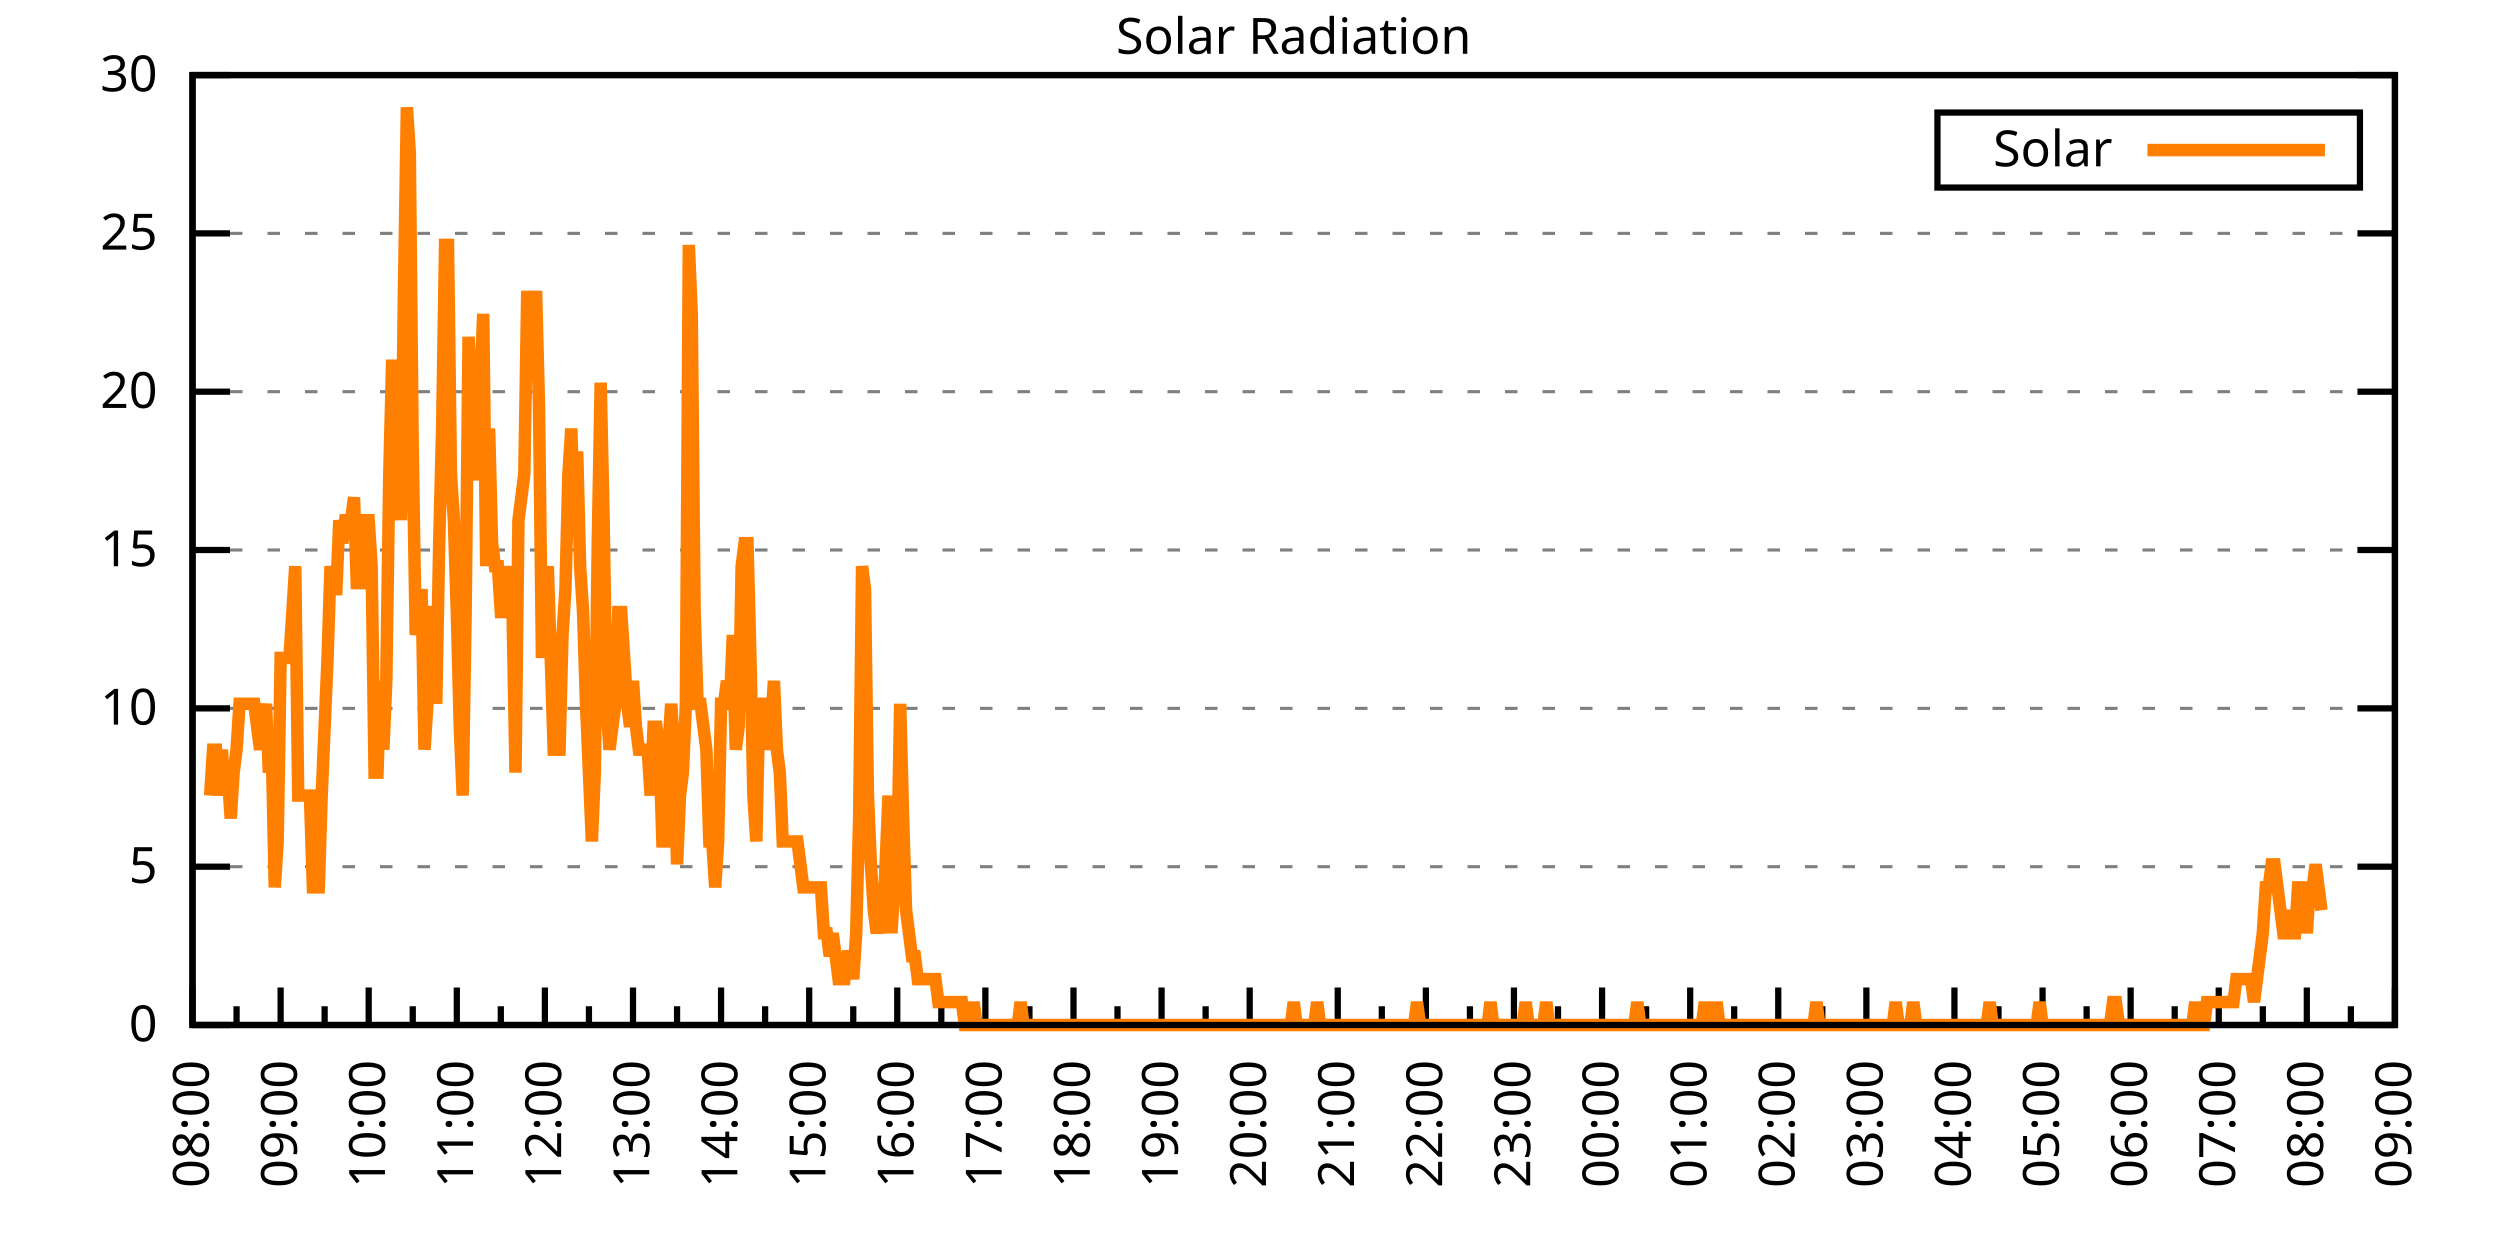
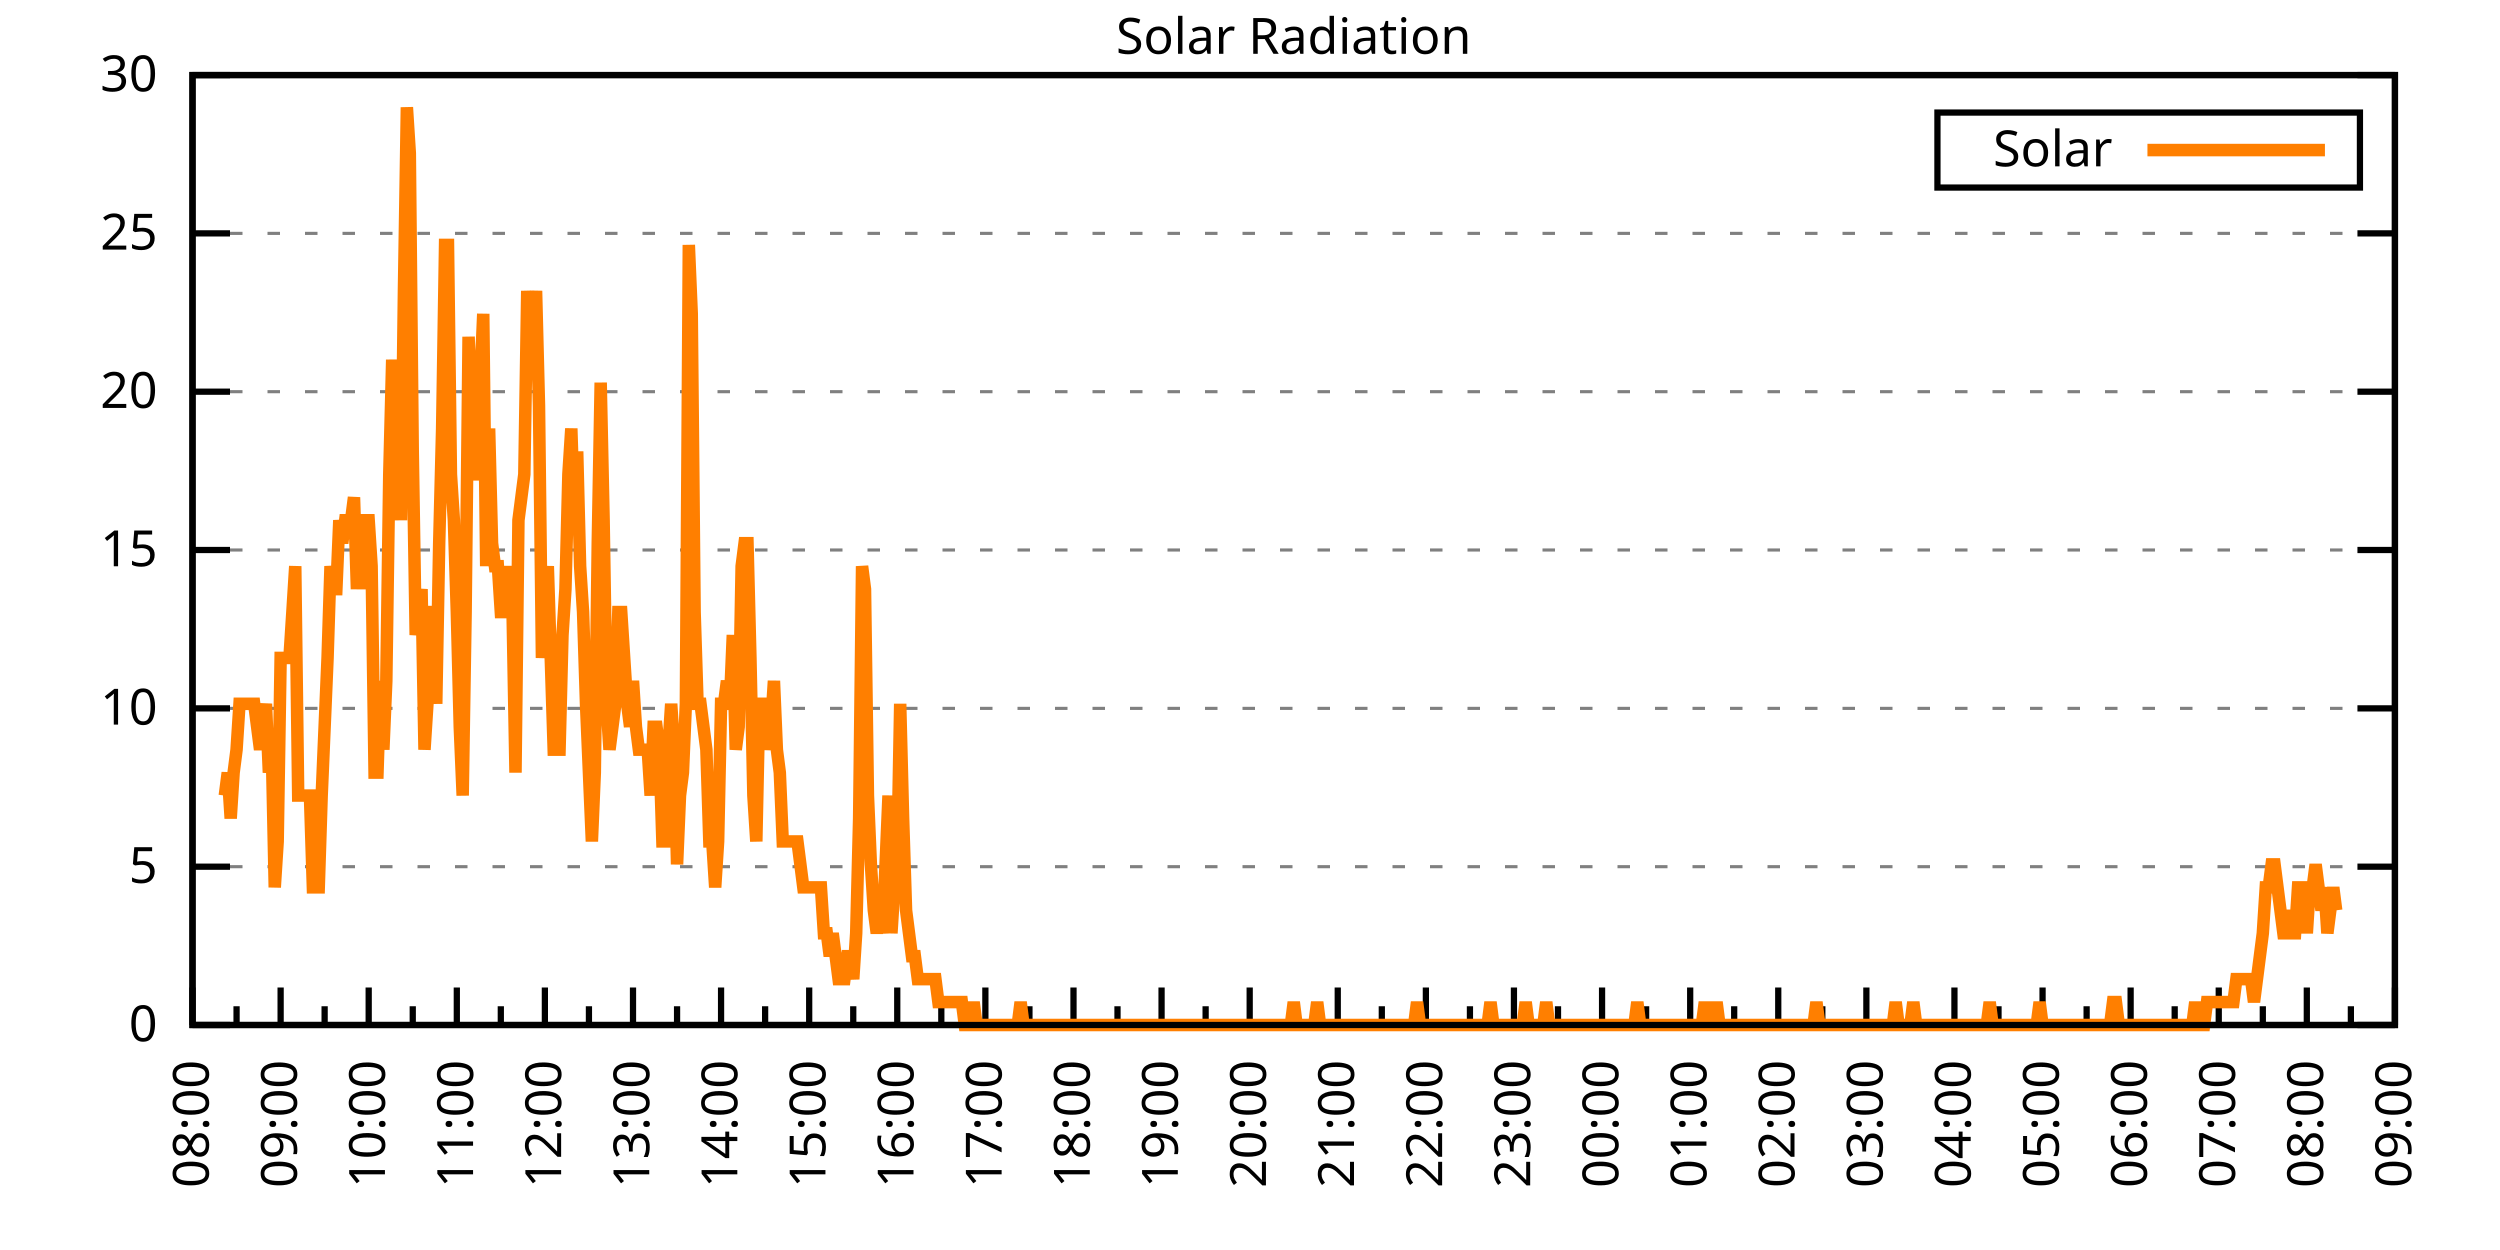
<svg xmlns="http://www.w3.org/2000/svg" xmlns:xlink="http://www.w3.org/1999/xlink" width="400" height="200" viewBox="0 0 400 200">
  <g id="gnuplot_canvas">
    <rect x="0" y="0" width="400" height="200" fill="none" />
    <defs>
      <circle id="gpDot" r="0.5" stroke-width="0.5" stroke="currentColor" />
      <path id="gpPt0" stroke-width="0.333" stroke="currentColor" d="M-1,0 h2 M0,-1 v2" />
      <path id="gpPt1" stroke-width="0.333" stroke="currentColor" d="M-1,-1 L1,1 M1,-1 L-1,1" />
      <path id="gpPt2" stroke-width="0.333" stroke="currentColor" d="M-1,0 L1,0 M0,-1 L0,1 M-1,-1 L1,1 M-1,1 L1,-1" />
      <rect id="gpPt3" stroke-width="0.333" stroke="currentColor" x="-1" y="-1" width="2" height="2" />
      <rect id="gpPt4" stroke-width="0.333" stroke="currentColor" fill="currentColor" x="-1" y="-1" width="2" height="2" />
      <circle id="gpPt5" stroke-width="0.333" stroke="currentColor" cx="0" cy="0" r="1" />
      <use xlink:href="#gpPt5" id="gpPt6" fill="currentColor" stroke="none" />
      <path id="gpPt7" stroke-width="0.333" stroke="currentColor" d="M0,-1.33 L-1.33,0.67 L1.33,0.67 z" />
      <use xlink:href="#gpPt7" id="gpPt8" fill="currentColor" stroke="none" />
      <use xlink:href="#gpPt7" id="gpPt9" stroke="currentColor" transform="rotate(180)" />
      <use xlink:href="#gpPt9" id="gpPt10" fill="currentColor" stroke="none" />
      <use xlink:href="#gpPt3" id="gpPt11" stroke="currentColor" transform="rotate(45)" />
      <use xlink:href="#gpPt11" id="gpPt12" fill="currentColor" stroke="none" />
      <path id="gpPt13" stroke-width="0.333" stroke="currentColor" d="M0,1.330 L1.265,0.411 L0.782,-1.067 L-0.782,-1.076 L-1.265,0.411 z" />
      <use xlink:href="#gpPt13" id="gpPt14" fill="currentColor" stroke="none" />
      <filter id="textbox" filterUnits="objectBoundingBox" x="0" y="0" height="1" width="1">
        <feFlood flood-color="white" flood-opacity="1" result="bgnd" />
        <feComposite in="SourceGraphic" in2="bgnd" operator="atop" />
      </filter>
      <filter id="greybox" filterUnits="objectBoundingBox" x="0" y="0" height="1" width="1">
        <feFlood flood-color="lightgrey" flood-opacity="1" result="grey" />
        <feComposite in="SourceGraphic" in2="grey" operator="atop" />
      </filter>
    </defs>
    <g fill="none" color="white" stroke="currentColor" stroke-width="1.00" stroke-linecap="butt" stroke-linejoin="miter">
</g>
    <g fill="none" color="black" stroke="currentColor" stroke-width="1.00" stroke-linecap="butt" stroke-linejoin="miter">
      <g stroke="none" shape-rendering="crispEdges">
        <polygon fill="rgb(255, 255, 255)" points="30.80,164.00 383.18,164.00 383.18,12.02 30.80,12.02 " />
      </g>
    </g>
    <g fill="none" color="black" stroke="currentColor" stroke-width="1.00" stroke-linecap="butt" stroke-linejoin="miter">
</g>
    <g fill="none" color="black" stroke="black" stroke-width="0.50" stroke-linecap="butt" stroke-linejoin="miter">
</g>
    <g fill="none" color="gray" stroke="currentColor" stroke-width="0.50" stroke-linecap="butt" stroke-linejoin="miter">
      <path stroke="gray" stroke-dasharray="2,4" class="gridline" d="M30.80,164.00 L383.19,164.00  " />
    </g>
    <g fill="none" color="gray" stroke="gray" stroke-width="1.00" stroke-linecap="butt" stroke-linejoin="miter">
</g>
    <g fill="none" color="black" stroke="currentColor" stroke-width="1.00" stroke-linecap="butt" stroke-linejoin="miter">
      <path stroke="black" d="M30.80,164.00 L36.80,164.00 M383.19,164.00 L377.19,164.00  " />
      <g transform="translate(25.20,166.60)" stroke="none" fill="black" font-family="Sans" font-size="8.00" text-anchor="end">
        <text>
          <tspan font-family="Sans"> 0</tspan>
        </text>
      </g>
    </g>
    <g fill="none" color="black" stroke="currentColor" stroke-width="1.00" stroke-linecap="butt" stroke-linejoin="miter">
</g>
    <g fill="none" color="black" stroke="black" stroke-width="0.50" stroke-linecap="butt" stroke-linejoin="miter">
</g>
    <g fill="none" color="gray" stroke="currentColor" stroke-width="0.50" stroke-linecap="butt" stroke-linejoin="miter">
      <path stroke="gray" stroke-dasharray="2,4" class="gridline" d="M30.80,138.67 L383.19,138.67  " />
    </g>
    <g fill="none" color="gray" stroke="gray" stroke-width="1.00" stroke-linecap="butt" stroke-linejoin="miter">
</g>
    <g fill="none" color="black" stroke="currentColor" stroke-width="1.00" stroke-linecap="butt" stroke-linejoin="miter">
      <path stroke="black" d="M30.80,138.67 L36.80,138.67 M383.19,138.67 L377.19,138.67  " />
      <g transform="translate(25.20,141.27)" stroke="none" fill="black" font-family="Sans" font-size="8.00" text-anchor="end">
        <text>
          <tspan font-family="Sans"> 5</tspan>
        </text>
      </g>
    </g>
    <g fill="none" color="black" stroke="currentColor" stroke-width="1.00" stroke-linecap="butt" stroke-linejoin="miter">
</g>
    <g fill="none" color="black" stroke="black" stroke-width="0.50" stroke-linecap="butt" stroke-linejoin="miter">
</g>
    <g fill="none" color="gray" stroke="currentColor" stroke-width="0.50" stroke-linecap="butt" stroke-linejoin="miter">
      <path stroke="gray" stroke-dasharray="2,4" class="gridline" d="M30.80,113.34 L383.19,113.34  " />
    </g>
    <g fill="none" color="gray" stroke="gray" stroke-width="1.00" stroke-linecap="butt" stroke-linejoin="miter">
</g>
    <g fill="none" color="black" stroke="currentColor" stroke-width="1.00" stroke-linecap="butt" stroke-linejoin="miter">
      <path stroke="black" d="M30.80,113.34 L36.80,113.34 M383.19,113.34 L377.19,113.34  " />
      <g transform="translate(25.20,115.94)" stroke="none" fill="black" font-family="Sans" font-size="8.00" text-anchor="end">
        <text>
          <tspan font-family="Sans"> 10</tspan>
        </text>
      </g>
    </g>
    <g fill="none" color="black" stroke="currentColor" stroke-width="1.00" stroke-linecap="butt" stroke-linejoin="miter">
</g>
    <g fill="none" color="black" stroke="black" stroke-width="0.50" stroke-linecap="butt" stroke-linejoin="miter">
</g>
    <g fill="none" color="gray" stroke="currentColor" stroke-width="0.50" stroke-linecap="butt" stroke-linejoin="miter">
      <path stroke="gray" stroke-dasharray="2,4" class="gridline" d="M30.80,88.00 L383.19,88.00  " />
    </g>
    <g fill="none" color="gray" stroke="gray" stroke-width="1.00" stroke-linecap="butt" stroke-linejoin="miter">
</g>
    <g fill="none" color="black" stroke="currentColor" stroke-width="1.00" stroke-linecap="butt" stroke-linejoin="miter">
      <path stroke="black" d="M30.80,88.00 L36.80,88.00 M383.19,88.00 L377.19,88.00  " />
      <g transform="translate(25.20,90.60)" stroke="none" fill="black" font-family="Sans" font-size="8.00" text-anchor="end">
        <text>
          <tspan font-family="Sans"> 15</tspan>
        </text>
      </g>
    </g>
    <g fill="none" color="black" stroke="currentColor" stroke-width="1.00" stroke-linecap="butt" stroke-linejoin="miter">
</g>
    <g fill="none" color="black" stroke="black" stroke-width="0.50" stroke-linecap="butt" stroke-linejoin="miter">
</g>
    <g fill="none" color="gray" stroke="currentColor" stroke-width="0.50" stroke-linecap="butt" stroke-linejoin="miter">
      <path stroke="gray" stroke-dasharray="2,4" class="gridline" d="M30.80,62.67 L383.19,62.67  " />
    </g>
    <g fill="none" color="gray" stroke="gray" stroke-width="1.00" stroke-linecap="butt" stroke-linejoin="miter">
</g>
    <g fill="none" color="black" stroke="currentColor" stroke-width="1.00" stroke-linecap="butt" stroke-linejoin="miter">
      <path stroke="black" d="M30.80,62.67 L36.80,62.67 M383.19,62.67 L377.19,62.67  " />
      <g transform="translate(25.20,65.27)" stroke="none" fill="black" font-family="Sans" font-size="8.00" text-anchor="end">
        <text>
          <tspan font-family="Sans"> 20</tspan>
        </text>
      </g>
    </g>
    <g fill="none" color="black" stroke="currentColor" stroke-width="1.00" stroke-linecap="butt" stroke-linejoin="miter">
</g>
    <g fill="none" color="black" stroke="black" stroke-width="0.50" stroke-linecap="butt" stroke-linejoin="miter">
</g>
    <g fill="none" color="gray" stroke="currentColor" stroke-width="0.50" stroke-linecap="butt" stroke-linejoin="miter">
      <path stroke="gray" stroke-dasharray="2,4" class="gridline" d="M30.80,37.34 L383.19,37.34  " />
    </g>
    <g fill="none" color="gray" stroke="gray" stroke-width="1.00" stroke-linecap="butt" stroke-linejoin="miter">
</g>
    <g fill="none" color="black" stroke="currentColor" stroke-width="1.00" stroke-linecap="butt" stroke-linejoin="miter">
      <path stroke="black" d="M30.80,37.34 L36.80,37.34 M383.19,37.34 L377.19,37.34  " />
      <g transform="translate(25.20,39.94)" stroke="none" fill="black" font-family="Sans" font-size="8.00" text-anchor="end">
        <text>
          <tspan font-family="Sans"> 25</tspan>
        </text>
      </g>
    </g>
    <g fill="none" color="black" stroke="currentColor" stroke-width="1.00" stroke-linecap="butt" stroke-linejoin="miter">
</g>
    <g fill="none" color="black" stroke="black" stroke-width="0.50" stroke-linecap="butt" stroke-linejoin="miter">
</g>
    <g fill="none" color="gray" stroke="currentColor" stroke-width="0.50" stroke-linecap="butt" stroke-linejoin="miter">
      <path stroke="gray" stroke-dasharray="2,4" class="gridline" d="M30.80,12.01 L383.19,12.01  " />
    </g>
    <g fill="none" color="gray" stroke="gray" stroke-width="1.00" stroke-linecap="butt" stroke-linejoin="miter">
</g>
    <g fill="none" color="black" stroke="currentColor" stroke-width="1.00" stroke-linecap="butt" stroke-linejoin="miter">
      <path stroke="black" d="M30.80,12.01 L36.80,12.01 M383.19,12.01 L377.19,12.01  " />
      <g transform="translate(25.20,14.61)" stroke="none" fill="black" font-family="Sans" font-size="8.00" text-anchor="end">
        <text>
          <tspan font-family="Sans"> 30</tspan>
        </text>
      </g>
    </g>
    <g fill="none" color="black" stroke="currentColor" stroke-width="1.00" stroke-linecap="butt" stroke-linejoin="miter">
      <path stroke="black" d="M30.80,164.00 L30.80,158.00  " />
      <g transform="translate(33.40,169.60) rotate(270)" stroke="none" fill="black" font-family="Sans" font-size="8.00" text-anchor="end">
        <text>
          <tspan font-family="Sans">08:00</tspan>
        </text>
      </g>
    </g>
    <g fill="none" color="black" stroke="currentColor" stroke-width="1.00" stroke-linecap="butt" stroke-linejoin="miter">
      <path stroke="black" d="M37.85,164.00 L37.85,161.00 M44.90,164.00 L44.90,158.00  " />
      <g transform="translate(47.50,169.60) rotate(270)" stroke="none" fill="black" font-family="Sans" font-size="8.00" text-anchor="end">
        <text>
          <tspan font-family="Sans">09:00</tspan>
        </text>
      </g>
    </g>
    <g fill="none" color="black" stroke="currentColor" stroke-width="1.00" stroke-linecap="butt" stroke-linejoin="miter">
      <path stroke="black" d="M51.94,164.00 L51.94,161.00 M58.99,164.00 L58.99,158.00  " />
      <g transform="translate(61.59,169.60) rotate(270)" stroke="none" fill="black" font-family="Sans" font-size="8.00" text-anchor="end">
        <text>
          <tspan font-family="Sans">10:00</tspan>
        </text>
      </g>
    </g>
    <g fill="none" color="black" stroke="currentColor" stroke-width="1.00" stroke-linecap="butt" stroke-linejoin="miter">
      <path stroke="black" d="M66.04,164.00 L66.04,161.00 M73.09,164.00 L73.09,158.00  " />
      <g transform="translate(75.69,169.60) rotate(270)" stroke="none" fill="black" font-family="Sans" font-size="8.00" text-anchor="end">
        <text>
          <tspan font-family="Sans">11:00</tspan>
        </text>
      </g>
    </g>
    <g fill="none" color="black" stroke="currentColor" stroke-width="1.00" stroke-linecap="butt" stroke-linejoin="miter">
      <path stroke="black" d="M80.13,164.00 L80.13,161.00 M87.18,164.00 L87.18,158.00  " />
      <g transform="translate(89.78,169.60) rotate(270)" stroke="none" fill="black" font-family="Sans" font-size="8.00" text-anchor="end">
        <text>
          <tspan font-family="Sans">12:00</tspan>
        </text>
      </g>
    </g>
    <g fill="none" color="black" stroke="currentColor" stroke-width="1.00" stroke-linecap="butt" stroke-linejoin="miter">
      <path stroke="black" d="M94.23,164.00 L94.23,161.00 M101.28,164.00 L101.28,158.00  " />
      <g transform="translate(103.88,169.60) rotate(270)" stroke="none" fill="black" font-family="Sans" font-size="8.00" text-anchor="end">
        <text>
          <tspan font-family="Sans">13:00</tspan>
        </text>
      </g>
    </g>
    <g fill="none" color="black" stroke="currentColor" stroke-width="1.00" stroke-linecap="butt" stroke-linejoin="miter">
      <path stroke="black" d="M108.33,164.00 L108.33,161.00 M115.37,164.00 L115.37,158.00  " />
      <g transform="translate(117.97,169.60) rotate(270)" stroke="none" fill="black" font-family="Sans" font-size="8.00" text-anchor="end">
        <text>
          <tspan font-family="Sans">14:00</tspan>
        </text>
      </g>
    </g>
    <g fill="none" color="black" stroke="currentColor" stroke-width="1.00" stroke-linecap="butt" stroke-linejoin="miter">
      <path stroke="black" d="M122.42,164.00 L122.42,161.00 M129.47,164.00 L129.47,158.00  " />
      <g transform="translate(132.07,169.60) rotate(270)" stroke="none" fill="black" font-family="Sans" font-size="8.00" text-anchor="end">
        <text>
          <tspan font-family="Sans">15:00</tspan>
        </text>
      </g>
    </g>
    <g fill="none" color="black" stroke="currentColor" stroke-width="1.00" stroke-linecap="butt" stroke-linejoin="miter">
      <path stroke="black" d="M136.52,164.00 L136.52,161.00 M143.56,164.00 L143.56,158.00  " />
      <g transform="translate(146.16,169.60) rotate(270)" stroke="none" fill="black" font-family="Sans" font-size="8.00" text-anchor="end">
        <text>
          <tspan font-family="Sans">16:00</tspan>
        </text>
      </g>
    </g>
    <g fill="none" color="black" stroke="currentColor" stroke-width="1.00" stroke-linecap="butt" stroke-linejoin="miter">
      <path stroke="black" d="M150.61,164.00 L150.61,161.00 M157.66,164.00 L157.66,158.00  " />
      <g transform="translate(160.26,169.60) rotate(270)" stroke="none" fill="black" font-family="Sans" font-size="8.00" text-anchor="end">
        <text>
          <tspan font-family="Sans">17:00</tspan>
        </text>
      </g>
    </g>
    <g fill="none" color="black" stroke="currentColor" stroke-width="1.00" stroke-linecap="butt" stroke-linejoin="miter">
      <path stroke="black" d="M164.71,164.00 L164.71,161.00 M171.76,164.00 L171.76,158.00  " />
      <g transform="translate(174.36,169.60) rotate(270)" stroke="none" fill="black" font-family="Sans" font-size="8.00" text-anchor="end">
        <text>
          <tspan font-family="Sans">18:00</tspan>
        </text>
      </g>
    </g>
    <g fill="none" color="black" stroke="currentColor" stroke-width="1.00" stroke-linecap="butt" stroke-linejoin="miter">
      <path stroke="black" d="M178.80,164.00 L178.80,161.00 M185.85,164.00 L185.85,158.00  " />
      <g transform="translate(188.45,169.60) rotate(270)" stroke="none" fill="black" font-family="Sans" font-size="8.00" text-anchor="end">
        <text>
          <tspan font-family="Sans">19:00</tspan>
        </text>
      </g>
    </g>
    <g fill="none" color="black" stroke="currentColor" stroke-width="1.00" stroke-linecap="butt" stroke-linejoin="miter">
      <path stroke="black" d="M192.90,164.00 L192.90,161.00 M199.95,164.00 L199.95,158.00  " />
      <g transform="translate(202.55,169.60) rotate(270)" stroke="none" fill="black" font-family="Sans" font-size="8.00" text-anchor="end">
        <text>
          <tspan font-family="Sans">20:00</tspan>
        </text>
      </g>
    </g>
    <g fill="none" color="black" stroke="currentColor" stroke-width="1.00" stroke-linecap="butt" stroke-linejoin="miter">
      <path stroke="black" d="M207.00,164.00 L207.00,161.00 M214.04,164.00 L214.04,158.00  " />
      <g transform="translate(216.64,169.60) rotate(270)" stroke="none" fill="black" font-family="Sans" font-size="8.00" text-anchor="end">
        <text>
          <tspan font-family="Sans">21:00</tspan>
        </text>
      </g>
    </g>
    <g fill="none" color="black" stroke="currentColor" stroke-width="1.00" stroke-linecap="butt" stroke-linejoin="miter">
      <path stroke="black" d="M221.09,164.00 L221.09,161.00 M228.14,164.00 L228.14,158.00  " />
      <g transform="translate(230.74,169.60) rotate(270)" stroke="none" fill="black" font-family="Sans" font-size="8.00" text-anchor="end">
        <text>
          <tspan font-family="Sans">22:00</tspan>
        </text>
      </g>
    </g>
    <g fill="none" color="black" stroke="currentColor" stroke-width="1.00" stroke-linecap="butt" stroke-linejoin="miter">
      <path stroke="black" d="M235.19,164.00 L235.19,161.00 M242.23,164.00 L242.23,158.00  " />
      <g transform="translate(244.83,169.60) rotate(270)" stroke="none" fill="black" font-family="Sans" font-size="8.00" text-anchor="end">
        <text>
          <tspan font-family="Sans">23:00</tspan>
        </text>
      </g>
    </g>
    <g fill="none" color="black" stroke="currentColor" stroke-width="1.00" stroke-linecap="butt" stroke-linejoin="miter">
      <path stroke="black" d="M249.28,164.00 L249.28,161.00 M256.33,164.00 L256.33,158.00  " />
      <g transform="translate(258.93,169.60) rotate(270)" stroke="none" fill="black" font-family="Sans" font-size="8.00" text-anchor="end">
        <text>
          <tspan font-family="Sans">00:00</tspan>
        </text>
      </g>
    </g>
    <g fill="none" color="black" stroke="currentColor" stroke-width="1.00" stroke-linecap="butt" stroke-linejoin="miter">
      <path stroke="black" d="M263.38,164.00 L263.38,161.00 M270.43,164.00 L270.43,158.00  " />
      <g transform="translate(273.03,169.60) rotate(270)" stroke="none" fill="black" font-family="Sans" font-size="8.00" text-anchor="end">
        <text>
          <tspan font-family="Sans">01:00</tspan>
        </text>
      </g>
    </g>
    <g fill="none" color="black" stroke="currentColor" stroke-width="1.00" stroke-linecap="butt" stroke-linejoin="miter">
      <path stroke="black" d="M277.47,164.00 L277.47,161.00 M284.52,164.00 L284.52,158.00  " />
      <g transform="translate(287.12,169.60) rotate(270)" stroke="none" fill="black" font-family="Sans" font-size="8.00" text-anchor="end">
        <text>
          <tspan font-family="Sans">02:00</tspan>
        </text>
      </g>
    </g>
    <g fill="none" color="black" stroke="currentColor" stroke-width="1.00" stroke-linecap="butt" stroke-linejoin="miter">
      <path stroke="black" d="M291.57,164.00 L291.57,161.00 M298.62,164.00 L298.62,158.00  " />
      <g transform="translate(301.22,169.60) rotate(270)" stroke="none" fill="black" font-family="Sans" font-size="8.00" text-anchor="end">
        <text>
          <tspan font-family="Sans">03:00</tspan>
        </text>
      </g>
    </g>
    <g fill="none" color="black" stroke="currentColor" stroke-width="1.00" stroke-linecap="butt" stroke-linejoin="miter">
      <path stroke="black" d="M305.66,164.00 L305.66,161.00 M312.71,164.00 L312.71,158.00  " />
      <g transform="translate(315.31,169.60) rotate(270)" stroke="none" fill="black" font-family="Sans" font-size="8.00" text-anchor="end">
        <text>
          <tspan font-family="Sans">04:00</tspan>
        </text>
      </g>
    </g>
    <g fill="none" color="black" stroke="currentColor" stroke-width="1.00" stroke-linecap="butt" stroke-linejoin="miter">
      <path stroke="black" d="M319.76,164.00 L319.76,161.00 M326.81,164.00 L326.81,158.00  " />
      <g transform="translate(329.41,169.60) rotate(270)" stroke="none" fill="black" font-family="Sans" font-size="8.00" text-anchor="end">
        <text>
          <tspan font-family="Sans">05:00</tspan>
        </text>
      </g>
    </g>
    <g fill="none" color="black" stroke="currentColor" stroke-width="1.00" stroke-linecap="butt" stroke-linejoin="miter">
      <path stroke="black" d="M333.86,164.00 L333.86,161.00 M340.90,164.00 L340.90,158.00  " />
      <g transform="translate(343.50,169.60) rotate(270)" stroke="none" fill="black" font-family="Sans" font-size="8.00" text-anchor="end">
        <text>
          <tspan font-family="Sans">06:00</tspan>
        </text>
      </g>
    </g>
    <g fill="none" color="black" stroke="currentColor" stroke-width="1.00" stroke-linecap="butt" stroke-linejoin="miter">
      <path stroke="black" d="M347.95,164.00 L347.95,161.00 M355.00,164.00 L355.00,158.00  " />
      <g transform="translate(357.60,169.60) rotate(270)" stroke="none" fill="black" font-family="Sans" font-size="8.00" text-anchor="end">
        <text>
          <tspan font-family="Sans">07:00</tspan>
        </text>
      </g>
    </g>
    <g fill="none" color="black" stroke="currentColor" stroke-width="1.00" stroke-linecap="butt" stroke-linejoin="miter">
      <path stroke="black" d="M362.05,164.00 L362.05,161.00 M369.09,164.00 L369.09,158.00  " />
      <g transform="translate(371.69,169.60) rotate(270)" stroke="none" fill="black" font-family="Sans" font-size="8.00" text-anchor="end">
        <text>
          <tspan font-family="Sans">08:00</tspan>
        </text>
      </g>
    </g>
    <g fill="none" color="black" stroke="currentColor" stroke-width="1.00" stroke-linecap="butt" stroke-linejoin="miter">
      <path stroke="black" d="M376.14,164.00 L376.14,161.00 M383.19,164.00 L383.19,158.00  " />
      <g transform="translate(385.79,169.60) rotate(270)" stroke="none" fill="black" font-family="Sans" font-size="8.00" text-anchor="end">
        <text>
          <tspan font-family="Sans">09:00</tspan>
        </text>
      </g>
    </g>
    <g fill="none" color="black" stroke="currentColor" stroke-width="1.00" stroke-linecap="butt" stroke-linejoin="miter">
</g>
    <g fill="none" color="black" stroke="currentColor" stroke-width="1.00" stroke-linecap="butt" stroke-linejoin="miter">
      <path stroke="black" d="M30.80,12.01 L30.80,164.00 L383.19,164.00 L383.19,12.01 L30.80,12.01 Z  " />
    </g>
    <g fill="none" color="black" stroke="currentColor" stroke-width="1.00" stroke-linecap="butt" stroke-linejoin="miter">
      <g transform="translate(6.80,88.01) rotate(270)" stroke="none" fill="black" font-family="Sans" font-size="8.00" text-anchor="middle">
        <text />
      </g>
    </g>
    <g fill="none" color="black" stroke="currentColor" stroke-width="1.00" stroke-linecap="butt" stroke-linejoin="miter">
</g>
    <g fill="none" color="black" stroke="currentColor" stroke-width="1.00" stroke-linecap="butt" stroke-linejoin="miter">
      <path stroke="black" d="M309.99,30.01 L309.99,18.01 L377.59,18.01 L377.59,30.01 L309.99,30.01 Z  " />
    </g>
    <g id="Solar_Radiation_plot_1">
      <g fill="none" color="white" stroke="black" stroke-width="2.00" stroke-linecap="butt" stroke-linejoin="miter">
</g>
      <g fill="none" color="black" stroke="currentColor" stroke-width="2.00" stroke-linecap="butt" stroke-linejoin="miter">
        <g transform="translate(337.99,26.61)" stroke="none" fill="black" font-family="Sans" font-size="8.00" text-anchor="end">
          <text>
            <tspan font-family="Sans">Solar</tspan>
          </text>
        </g>
      </g>
      <g fill="none" color="black" stroke="currentColor" stroke-width="2.00" stroke-linecap="butt" stroke-linejoin="miter">
-         <path stroke="rgb(255, 127,   0)" d="M343.59,24.01 L371.99,24.01 M33.62,127.29 L34.09,119.95 L34.56,119.95 L35.03,127.29 L35.50,119.95 L35.97,127.29   L36.44,123.62 L36.91,130.96 L37.38,123.62 L37.85,119.95 L38.32,112.61 L38.79,112.61 L39.26,112.61 L39.73,112.61   L40.20,112.61 L40.67,112.61 L41.14,116.28 L41.61,119.95 L42.08,116.28 L42.55,112.61 L43.02,123.62 L43.49,119.95   L43.96,141.98 L44.43,134.63 L44.90,105.27 L45.37,105.27 L45.84,105.27 L46.31,105.27 L46.78,97.93 L47.24,90.59   L47.71,127.29 L48.18,127.29 L48.65,127.29 L49.12,127.29 L49.59,127.29 L50.06,141.98 L50.53,141.98 L51.00,141.98   L51.47,127.29 L51.94,116.28 L52.41,105.27 L52.88,90.59 L53.35,94.26 L53.82,94.26 L54.29,83.24 L54.76,86.91   L55.23,83.24 L55.70,83.24 L56.17,83.24 L56.64,79.57 L57.11,94.26 L57.58,83.24 L58.05,94.26 L58.52,83.24   L58.99,83.24 L59.46,90.59 L59.93,123.62 L60.40,123.62 L60.87,108.94 L61.34,119.95 L61.81,108.94 L62.28,75.90   L62.75,57.55 L63.22,68.56 L63.69,61.22 L64.16,83.24 L64.63,46.54 L65.10,17.17 L65.57,24.51 L66.04,72.23   L66.51,101.60 L66.98,97.93 L67.45,94.26 L67.92,119.95 L68.39,112.61 L68.86,97.93 L69.33,97.93 L69.80,112.61   L70.27,86.91 L70.74,68.56 L71.21,39.19 L71.68,39.19 L72.15,75.90 L72.62,83.24 L73.09,97.93 L73.56,116.28   L74.03,127.29 L74.50,97.93 L74.97,53.88 L75.44,64.89 L75.91,75.90 L76.38,75.90 L76.85,61.22 L77.32,50.21   L77.79,90.59 L78.26,68.56 L78.73,86.91 L79.19,90.59 L79.66,90.59 L80.13,97.93 L80.60,97.93 L81.07,97.93   L81.54,90.59 L82.01,97.93 L82.48,123.62 L82.95,83.24 L83.42,79.57 L83.89,75.90 L84.36,46.54 L84.83,53.88   L85.30,53.88 L85.77,46.54 L86.24,64.89 L86.71,105.27 L87.18,97.93 L87.65,90.59 L88.12,105.27 L88.59,119.95   L89.06,119.95 L89.53,119.95 L90.00,101.60 L90.47,94.26 L90.94,75.90 L91.41,68.56 L91.88,83.24 L92.35,72.23   L92.82,90.59 L93.29,97.93 L93.76,112.61 L94.23,123.62 L94.70,134.63 L95.17,123.62 L95.64,86.91 L96.11,61.22   L96.58,83.24 L97.05,112.61 L97.52,119.95 L97.99,116.28 L98.46,112.61 L98.93,97.93 L99.40,97.93 L99.87,105.27   L100.34,112.61 L100.81,116.28 L101.28,108.94 L101.75,116.28 L102.22,119.95 L102.69,119.95 L103.16,119.95 L103.63,119.95   L104.10,127.29 L104.57,116.28 L105.04,116.28 L105.51,119.95 L105.98,134.63 L106.45,134.63 L106.92,119.95 L107.39,112.61   L107.86,119.95 L108.33,138.30 L108.80,127.29 L109.27,123.62 L109.74,112.61 L110.21,39.19 L110.68,50.21 L111.14,97.93   L111.61,112.61 L112.08,112.61 L112.55,116.28 L113.02,119.95 L113.49,134.63 L113.96,134.63 L114.43,141.98 L114.90,134.63   L115.37,112.61 L115.84,112.61 L116.31,108.94 L116.78,112.61 L117.25,101.60 L117.72,119.95 L118.19,116.28 L118.66,90.59   L119.13,86.91 L119.60,86.91 L120.07,105.27 L120.54,127.29 L121.01,134.63 L121.48,112.61 L121.95,112.61 L122.42,112.61   L122.89,119.95 L123.36,116.28 L123.83,108.94 L124.30,119.95 L124.77,123.62 L125.24,134.63 L125.71,134.63 L126.18,134.63   L126.65,134.63 L127.12,134.63 L127.59,134.63 L128.06,138.30 L128.53,141.98 L129.00,141.98 L129.47,141.98 L129.94,141.98   L130.41,141.98 L130.88,141.98 L131.35,141.98 L131.82,149.32 L132.29,149.32 L132.76,152.99 L133.23,149.32 L133.70,152.99   L134.17,156.66 L134.64,156.66 L135.11,156.66 L135.58,152.99 L136.05,152.99 L136.52,156.66 L136.99,149.32 L137.46,130.96   L137.93,90.59 L138.40,94.26 L138.87,127.29 L139.34,138.30 L139.81,145.65 L140.28,149.32 L140.75,145.65 L141.22,149.32   L141.69,138.30 L142.16,127.29 L142.63,149.32 L143.09,141.98 L143.56,138.30 L144.03,112.61 L144.50,130.96 L144.97,145.65   L145.44,149.32 L145.91,152.99 L146.38,152.99 L146.85,156.66 L147.32,156.66 L147.79,156.66 L148.26,156.66 L148.73,156.66   L149.20,156.66 L149.67,156.66 L150.14,160.33 L150.61,160.33 L151.08,160.33 L151.55,160.33 L152.02,160.33 L152.49,160.33   L152.96,160.33 L153.43,160.33 L153.90,160.33 L154.37,164.00 L154.84,164.00 L155.31,164.00 L155.78,160.33 L156.25,164.00   L156.72,164.00 L157.19,164.00 L157.66,164.00 L158.13,164.00 L158.60,164.00 L159.07,164.00 L159.54,164.00 L160.01,164.00   L160.48,164.00 L160.95,164.00 L161.42,164.00 L161.89,164.00 L162.36,164.00 L162.83,164.00 L163.30,160.33 L163.77,164.00   L164.24,164.00 L164.71,164.00 L165.18,164.00 L165.65,164.00 L166.12,164.00 L166.59,164.00 L167.06,164.00 L167.53,164.00   L168.00,164.00 L168.47,164.00 L168.94,164.00 L169.41,164.00 L169.88,164.00 L170.35,164.00 L170.82,164.00 L171.29,164.00   L171.76,164.00 L172.23,164.00 L172.70,164.00 L173.17,164.00 L173.64,164.00 L174.11,164.00 L174.58,164.00 L175.04,164.00   L175.51,164.00 L175.98,164.00 L176.45,164.00 L176.92,164.00 L177.39,164.00 L177.86,164.00 L178.33,164.00 L178.80,164.00   L179.27,164.00 L179.74,164.00 L180.21,164.00 L180.68,164.00 L181.15,164.00 L181.62,164.00 L182.09,164.00 L182.56,164.00   L183.03,164.00 L183.50,164.00 L183.97,164.00 L184.44,164.00 L184.91,164.00 L185.38,164.00 L185.85,164.00 L186.32,164.00   L186.79,164.00 L187.26,164.00 L187.73,164.00 L188.20,164.00 L188.67,164.00 L189.14,164.00 L189.61,164.00 L190.08,164.00   L190.55,164.00 L191.02,164.00 L191.49,164.00 L191.96,164.00 L192.43,164.00 L192.90,164.00 L193.37,164.00 L193.84,164.00   L194.31,164.00 L194.78,164.00 L195.25,164.00 L195.72,164.00 L196.19,164.00 L196.66,164.00 L197.13,164.00 L197.60,164.00   L198.07,164.00 L198.54,164.00 L199.01,164.00 L199.48,164.00 L199.95,164.00 L200.42,164.00 L200.89,164.00 L201.36,164.00   L201.83,164.00 L202.30,164.00 L202.77,164.00 L203.24,164.00 L203.71,164.00 L204.18,164.00 L204.65,164.00 L205.12,164.00   L205.59,164.00 L206.06,164.00 L206.53,164.00 L207.00,160.33 L207.46,164.00 L207.93,164.00 L208.40,164.00 L208.87,164.00   L209.34,164.00 L209.81,164.00 L210.28,164.00 L210.75,160.33 L211.22,164.00 L211.69,164.00 L212.16,164.00 L212.63,164.00   L213.10,164.00 L213.57,164.00 L214.04,164.00 L214.51,164.00 L214.98,164.00 L215.45,164.00 L215.92,164.00 L216.39,164.00   L216.86,164.00 L217.33,164.00 L217.80,164.00 L218.27,164.00 L218.74,164.00 L219.21,164.00 L219.68,164.00 L220.15,164.00   L220.62,164.00 L221.09,164.00 L221.56,164.00 L222.03,164.00 L222.50,164.00 L222.97,164.00 L223.44,164.00 L223.91,164.00   L224.38,164.00 L224.85,164.00 L225.32,164.00 L225.79,164.00 L226.26,164.00 L226.73,160.33 L227.20,164.00 L228.14,164.00   L228.61,164.00 L229.08,164.00 L229.55,164.00 L230.02,164.00 L230.49,164.00 L230.96,164.00 L231.43,164.00 L231.90,164.00   L232.37,164.00 L232.84,164.00 L233.31,164.00 L233.78,164.00 L234.25,164.00 L234.72,164.00 L235.19,164.00 L235.66,164.00   L236.13,164.00 L236.60,164.00 L237.07,164.00 L237.54,164.00 L238.01,164.00 L238.48,160.33 L238.95,164.00 L239.41,164.00   L239.88,164.00 L240.35,164.00 L240.82,164.00 L241.29,164.00 L241.76,164.00 L242.23,164.00 L242.70,164.00 L243.17,164.00   L243.64,164.00 L244.11,160.33 L244.58,164.00 L245.05,164.00 L245.52,164.00 L245.99,164.00 L246.46,164.00 L246.93,164.00   L247.40,160.33 L247.87,164.00 L248.34,164.00 L248.81,164.00 L249.28,164.00 L249.75,164.00 L250.22,164.00 L250.69,164.00   L251.16,164.00 L251.63,164.00 L252.10,164.00 L252.57,164.00 L253.04,164.00 L253.51,164.00 L253.98,164.00 L254.45,164.00   L254.92,164.00 L255.39,164.00 L255.86,164.00 L256.33,164.00 L256.80,164.00 L257.27,164.00 L257.74,164.00 L258.21,164.00   L258.68,164.00 L259.15,164.00 L259.62,164.00 L260.09,164.00 L260.56,164.00 L261.03,164.00 L261.50,164.00 L261.97,160.33   L262.44,164.00 L262.91,164.00 L263.38,164.00 L263.85,164.00 L264.32,164.00 L264.79,164.00 L265.26,164.00 L265.73,164.00   L266.20,164.00 L266.67,164.00 L267.14,164.00 L267.61,164.00 L268.08,164.00 L268.55,164.00 L269.02,164.00 L269.49,164.00   L269.96,164.00 L270.43,164.00 L270.90,164.00 L271.36,164.00 L271.83,164.00 L272.30,164.00 L272.77,160.33 L273.24,164.00   L273.71,164.00 L274.18,164.00 L274.65,160.33 L275.12,164.00 L275.59,164.00 L276.06,164.00 L276.53,164.00 L277.00,164.00   L277.47,164.00 L277.94,164.00 L278.41,164.00 L278.88,164.00 L279.35,164.00 L279.82,164.00 L280.29,164.00 L280.76,164.00   L281.23,164.00 L281.70,164.00 L282.17,164.00 L282.64,164.00 L283.11,164.00 L283.58,164.00 L284.05,164.00 L284.52,164.00   L284.99,164.00 L285.46,164.00 L285.93,164.00 L286.40,164.00 L286.87,164.00 L287.34,164.00 L287.81,164.00 L288.28,164.00   L288.75,164.00 L289.22,164.00 L289.69,164.00 L290.16,164.00 L290.63,160.33 L291.10,164.00 L291.57,164.00 L292.04,164.00   L292.51,164.00 L292.98,164.00 L293.45,164.00 L293.92,164.00 L294.39,164.00 L294.86,164.00 L295.33,164.00 L295.80,164.00   L296.27,164.00 L296.74,164.00 L297.21,164.00 L297.68,164.00 L298.15,164.00 L298.62,164.00 L299.09,164.00 L299.56,164.00   L300.03,164.00 L300.50,164.00 L300.97,164.00 L301.44,164.00 L301.91,164.00 L302.38,164.00 L302.85,164.00 L303.31,160.33   L303.78,164.00 L304.25,164.00 L304.72,164.00 L305.19,164.00 L305.66,164.00 L306.13,160.33 L306.60,164.00 L307.07,164.00   L307.54,164.00 L308.01,164.00 L308.48,164.00 L308.95,164.00 L309.42,164.00 L309.89,164.00 L310.36,164.00 L310.83,164.00   L311.30,164.00 L311.77,164.00 L312.24,164.00 L312.71,164.00 L313.18,164.00 L313.65,164.00 L314.12,164.00 L314.59,164.00   L315.06,164.00 L315.53,164.00 L316.00,164.00 L316.47,164.00 L316.94,164.00 L317.41,164.00 L317.88,164.00 L318.35,160.33   L318.82,164.00 L319.29,164.00 L319.76,164.00 L320.23,164.00 L320.70,164.00 L321.17,164.00 L321.64,164.00 L322.11,164.00   L322.58,164.00 L323.05,164.00 L323.52,164.00 L323.99,164.00 L324.46,164.00 L324.93,164.00 L325.40,164.00 L325.87,164.00   L326.34,160.33 L326.81,164.00 L327.28,164.00 L327.75,164.00 L328.22,164.00 L328.69,164.00 L329.16,164.00 L329.63,164.00   L330.10,164.00 L330.57,164.00 L331.04,164.00 L331.51,164.00 L331.98,164.00 L332.45,164.00 L332.92,164.00 L333.39,164.00   L333.86,164.00 L334.33,164.00 L334.80,164.00 L335.26,164.00 L335.73,164.00 L336.20,164.00 L336.67,164.00 L337.14,164.00   L337.61,164.00 L338.08,160.33 L338.55,160.33 L339.02,164.00 L339.49,164.00 L339.96,164.00 L340.43,164.00 L340.90,164.00   L341.37,164.00 L341.84,164.00 L342.31,164.00 L342.78,164.00 L343.25,164.00 L343.72,164.00 L344.19,164.00 L344.66,164.00   L345.13,164.00 L345.60,164.00 L346.07,164.00 L346.54,164.00 L347.01,164.00 L347.48,164.00 L347.95,164.00 L348.42,164.00   L348.89,164.00 L349.36,164.00 L349.83,164.00 L350.30,164.00 L350.77,164.00 L351.24,160.33 L351.71,164.00 L352.18,164.00   L352.65,164.00 L353.12,160.33 L353.59,160.33 L354.06,160.33 L354.53,160.33 L355.00,160.33 L355.47,160.33 L355.94,160.33   L356.41,160.33 L356.88,160.33 L357.35,160.33 L357.82,156.66 L358.29,156.66 L358.76,156.66 L359.23,156.66 L359.70,156.66   L360.17,156.66 L360.64,160.33 L361.11,156.66 L361.58,152.99 L362.05,149.32 L362.52,141.98 L362.99,141.98 L363.46,138.30   L363.93,138.30 L364.40,141.98 L364.87,145.65 L365.34,149.32 L365.81,149.32 L366.28,145.65 L366.75,149.32 L367.21,149.32   L367.68,141.98 L368.15,141.98 L368.62,141.98 L369.09,149.32 L369.56,141.98 L370.03,141.98 L370.50,138.30 L370.97,141.98   L371.44,145.65  " />
+         <path stroke="rgb(255, 127,   0)" d="M343.59,24.01 L371.99,24.01 M35.97,127.29 L36.44,123.62 L36.91,130.96 L37.38,123.62 L37.85,119.95 L38.32,112.61   L38.79,112.61 L39.26,112.61 L39.73,112.61 L40.20,112.61 L40.67,112.61 L41.14,116.28 L41.61,119.95 L42.08,116.28   L42.55,112.61 L43.02,123.62 L43.49,119.95 L43.96,141.98 L44.43,134.63 L44.90,105.27 L45.37,105.27 L45.84,105.27   L46.31,105.27 L46.78,97.93 L47.24,90.59 L47.71,127.29 L48.18,127.29 L48.65,127.29 L49.12,127.29 L49.59,127.29   L50.06,141.98 L50.53,141.98 L51.00,141.98 L51.47,127.29 L51.94,116.28 L52.41,105.27 L52.88,90.59 L53.35,94.26   L53.82,94.26 L54.29,83.24 L54.76,86.91 L55.23,83.24 L55.70,83.24 L56.17,83.24 L56.64,79.57 L57.11,94.26   L57.58,83.24 L58.05,94.26 L58.52,83.24 L58.99,83.24 L59.46,90.59 L59.93,123.62 L60.40,123.62 L60.87,108.94   L61.34,119.95 L61.81,108.94 L62.28,75.90 L62.75,57.55 L63.22,68.56 L63.69,61.22 L64.16,83.24 L64.63,46.54   L65.10,17.17 L65.57,24.51 L66.04,72.23 L66.51,101.60 L66.98,97.93 L67.45,94.26 L67.92,119.95 L68.39,112.61   L68.86,97.93 L69.33,97.93 L69.80,112.61 L70.27,86.91 L70.74,68.56 L71.21,39.19 L71.68,39.19 L72.15,75.90   L72.62,83.24 L73.09,97.93 L73.56,116.28 L74.03,127.29 L74.50,97.93 L74.97,53.88 L75.44,64.89 L75.91,75.90   L76.38,75.90 L76.85,61.22 L77.32,50.21 L77.79,90.59 L78.26,68.56 L78.73,86.91 L79.19,90.59 L79.66,90.59   L80.13,97.93 L80.60,97.93 L81.07,97.93 L81.54,90.59 L82.01,97.93 L82.48,123.62 L82.95,83.24 L83.42,79.57   L83.89,75.90 L84.36,46.54 L84.83,53.88 L85.30,53.88 L85.77,46.54 L86.24,64.89 L86.71,105.27 L87.18,97.93   L87.65,90.59 L88.12,105.27 L88.59,119.95 L89.06,119.95 L89.53,119.95 L90.00,101.60 L90.47,94.26 L90.94,75.90   L91.41,68.56 L91.88,83.24 L92.35,72.23 L92.82,90.59 L93.29,97.93 L93.76,112.61 L94.23,123.62 L94.70,134.63   L95.17,123.62 L95.64,86.91 L96.11,61.22 L96.58,83.24 L97.05,112.61 L97.52,119.95 L97.99,116.28 L98.46,112.61   L98.93,97.93 L99.40,97.93 L99.87,105.27 L100.34,112.61 L100.81,116.28 L101.28,108.94 L101.75,116.28 L102.22,119.95   L102.69,119.95 L103.16,119.95 L103.63,119.95 L104.10,127.29 L104.57,116.28 L105.04,116.28 L105.51,119.95 L105.98,134.63   L106.45,134.63 L106.92,119.95 L107.39,112.61 L107.86,119.95 L108.33,138.30 L108.80,127.29 L109.27,123.62 L109.74,112.61   L110.21,39.19 L110.68,50.21 L111.14,97.93 L111.61,112.61 L112.08,112.61 L112.55,116.28 L113.02,119.95 L113.49,134.63   L113.96,134.63 L114.43,141.98 L114.90,134.63 L115.37,112.61 L115.84,112.61 L116.31,108.94 L116.78,112.61 L117.25,101.60   L117.72,119.95 L118.19,116.28 L118.66,90.59 L119.13,86.91 L119.60,86.91 L120.07,105.27 L120.54,127.29 L121.01,134.63   L121.48,112.61 L121.95,112.61 L122.42,112.61 L122.89,119.95 L123.36,116.28 L123.83,108.94 L124.30,119.95 L124.77,123.62   L125.24,134.63 L125.71,134.63 L126.18,134.63 L126.65,134.63 L127.12,134.63 L127.59,134.63 L128.06,138.30 L128.53,141.98   L129.00,141.98 L129.47,141.98 L129.94,141.98 L130.41,141.98 L130.88,141.98 L131.35,141.98 L131.82,149.32 L132.29,149.32   L132.76,152.99 L133.23,149.32 L133.70,152.99 L134.17,156.66 L134.64,156.66 L135.11,156.66 L135.58,152.99 L136.05,152.99   L136.52,156.66 L136.99,149.32 L137.46,130.96 L137.93,90.59 L138.40,94.26 L138.87,127.29 L139.34,138.30 L139.81,145.65   L140.28,149.32 L140.75,145.65 L141.22,149.32 L141.69,138.30 L142.16,127.29 L142.63,149.32 L143.09,141.98 L143.56,138.30   L144.03,112.61 L144.50,130.96 L144.97,145.65 L145.44,149.32 L145.91,152.99 L146.38,152.99 L146.85,156.66 L147.32,156.66   L147.79,156.66 L148.26,156.66 L148.73,156.66 L149.20,156.66 L149.67,156.66 L150.14,160.33 L150.61,160.33 L151.08,160.33   L151.55,160.33 L152.02,160.33 L152.49,160.33 L152.96,160.33 L153.43,160.33 L153.90,160.33 L154.37,164.00 L154.84,164.00   L155.31,164.00 L155.78,160.33 L156.25,164.00 L156.72,164.00 L157.19,164.00 L157.66,164.00 L158.13,164.00 L158.60,164.00   L159.07,164.00 L159.54,164.00 L160.01,164.00 L160.48,164.00 L160.95,164.00 L161.42,164.00 L161.89,164.00 L162.36,164.00   L162.83,164.00 L163.30,160.33 L163.77,164.00 L164.24,164.00 L164.71,164.00 L165.18,164.00 L165.65,164.00 L166.12,164.00   L166.59,164.00 L167.06,164.00 L167.53,164.00 L168.00,164.00 L168.47,164.00 L168.94,164.00 L169.41,164.00 L169.88,164.00   L170.35,164.00 L170.82,164.00 L171.29,164.00 L171.76,164.00 L172.23,164.00 L172.70,164.00 L173.17,164.00 L173.64,164.00   L174.11,164.00 L174.58,164.00 L175.04,164.00 L175.51,164.00 L175.98,164.00 L176.45,164.00 L176.92,164.00 L177.39,164.00   L177.86,164.00 L178.33,164.00 L178.80,164.00 L179.27,164.00 L179.74,164.00 L180.21,164.00 L180.68,164.00 L181.15,164.00   L181.62,164.00 L182.09,164.00 L182.56,164.00 L183.03,164.00 L183.50,164.00 L183.97,164.00 L184.44,164.00 L184.91,164.00   L185.38,164.00 L185.85,164.00 L186.32,164.00 L186.79,164.00 L187.26,164.00 L187.73,164.00 L188.20,164.00 L188.67,164.00   L189.14,164.00 L189.61,164.00 L190.08,164.00 L190.55,164.00 L191.02,164.00 L191.49,164.00 L191.96,164.00 L192.43,164.00   L192.90,164.00 L193.37,164.00 L193.84,164.00 L194.31,164.00 L194.78,164.00 L195.25,164.00 L195.72,164.00 L196.19,164.00   L196.66,164.00 L197.13,164.00 L197.60,164.00 L198.07,164.00 L198.54,164.00 L199.01,164.00 L199.48,164.00 L199.95,164.00   L200.42,164.00 L200.89,164.00 L201.36,164.00 L201.83,164.00 L202.30,164.00 L202.77,164.00 L203.24,164.00 L203.71,164.00   L204.18,164.00 L204.65,164.00 L205.12,164.00 L205.59,164.00 L206.06,164.00 L206.53,164.00 L207.00,160.33 L207.46,164.00   L207.93,164.00 L208.40,164.00 L208.87,164.00 L209.34,164.00 L209.81,164.00 L210.28,164.00 L210.75,160.33 L211.22,164.00   L211.69,164.00 L212.16,164.00 L212.63,164.00 L213.10,164.00 L213.57,164.00 L214.04,164.00 L214.51,164.00 L214.98,164.00   L215.45,164.00 L215.92,164.00 L216.39,164.00 L216.86,164.00 L217.33,164.00 L217.80,164.00 L218.27,164.00 L218.74,164.00   L219.21,164.00 L219.68,164.00 L220.15,164.00 L220.62,164.00 L221.09,164.00 L221.56,164.00 L222.03,164.00 L222.50,164.00   L222.97,164.00 L223.44,164.00 L223.91,164.00 L224.38,164.00 L224.85,164.00 L225.32,164.00 L225.79,164.00 L226.26,164.00   L226.73,160.33 L227.20,164.00 L228.14,164.00 L228.61,164.00 L229.08,164.00 L229.55,164.00 L230.02,164.00 L230.49,164.00   L230.96,164.00 L231.43,164.00 L231.90,164.00 L232.37,164.00 L232.84,164.00 L233.31,164.00 L233.78,164.00 L234.25,164.00   L234.72,164.00 L235.19,164.00 L235.66,164.00 L236.13,164.00 L236.60,164.00 L237.07,164.00 L237.54,164.00 L238.01,164.00   L238.48,160.33 L238.95,164.00 L239.41,164.00 L239.88,164.00 L240.35,164.00 L240.82,164.00 L241.29,164.00 L241.76,164.00   L242.23,164.00 L242.70,164.00 L243.17,164.00 L243.64,164.00 L244.11,160.33 L244.58,164.00 L245.05,164.00 L245.52,164.00   L245.99,164.00 L246.46,164.00 L246.93,164.00 L247.40,160.33 L247.87,164.00 L248.34,164.00 L248.81,164.00 L249.28,164.00   L249.75,164.00 L250.22,164.00 L250.69,164.00 L251.16,164.00 L251.63,164.00 L252.10,164.00 L252.57,164.00 L253.04,164.00   L253.51,164.00 L253.98,164.00 L254.45,164.00 L254.92,164.00 L255.39,164.00 L255.86,164.00 L256.33,164.00 L256.80,164.00   L257.27,164.00 L257.74,164.00 L258.21,164.00 L258.68,164.00 L259.15,164.00 L259.62,164.00 L260.09,164.00 L260.56,164.00   L261.03,164.00 L261.50,164.00 L261.97,160.33 L262.44,164.00 L262.91,164.00 L263.38,164.00 L263.85,164.00 L264.32,164.00   L264.79,164.00 L265.26,164.00 L265.73,164.00 L266.20,164.00 L266.67,164.00 L267.14,164.00 L267.61,164.00 L268.08,164.00   L268.55,164.00 L269.02,164.00 L269.49,164.00 L269.96,164.00 L270.43,164.00 L270.90,164.00 L271.36,164.00 L271.83,164.00   L272.30,164.00 L272.77,160.33 L273.24,164.00 L273.71,164.00 L274.18,164.00 L274.65,160.33 L275.12,164.00 L275.59,164.00   L276.06,164.00 L276.53,164.00 L277.00,164.00 L277.47,164.00 L277.94,164.00 L278.41,164.00 L278.88,164.00 L279.35,164.00   L279.82,164.00 L280.29,164.00 L280.76,164.00 L281.23,164.00 L281.70,164.00 L282.17,164.00 L282.64,164.00 L283.11,164.00   L283.58,164.00 L284.05,164.00 L284.52,164.00 L284.99,164.00 L285.46,164.00 L285.93,164.00 L286.40,164.00 L286.87,164.00   L287.34,164.00 L287.81,164.00 L288.28,164.00 L288.75,164.00 L289.22,164.00 L289.69,164.00 L290.16,164.00 L290.63,160.33   L291.10,164.00 L291.57,164.00 L292.04,164.00 L292.51,164.00 L292.98,164.00 L293.45,164.00 L293.92,164.00 L294.39,164.00   L294.86,164.00 L295.33,164.00 L295.80,164.00 L296.27,164.00 L296.74,164.00 L297.21,164.00 L297.68,164.00 L298.15,164.00   L298.62,164.00 L299.09,164.00 L299.56,164.00 L300.03,164.00 L300.50,164.00 L300.97,164.00 L301.44,164.00 L301.91,164.00   L302.38,164.00 L302.85,164.00 L303.31,160.33 L303.78,164.00 L304.25,164.00 L304.72,164.00 L305.19,164.00 L305.66,164.00   L306.13,160.33 L306.60,164.00 L307.07,164.00 L307.54,164.00 L308.01,164.00 L308.48,164.00 L308.95,164.00 L309.42,164.00   L309.89,164.00 L310.36,164.00 L310.83,164.00 L311.30,164.00 L311.77,164.00 L312.24,164.00 L312.71,164.00 L313.18,164.00   L313.65,164.00 L314.12,164.00 L314.59,164.00 L315.06,164.00 L315.53,164.00 L316.00,164.00 L316.47,164.00 L316.94,164.00   L317.41,164.00 L317.88,164.00 L318.35,160.33 L318.82,164.00 L319.29,164.00 L319.76,164.00 L320.23,164.00 L320.70,164.00   L321.17,164.00 L321.64,164.00 L322.11,164.00 L322.58,164.00 L323.05,164.00 L323.52,164.00 L323.99,164.00 L324.46,164.00   L324.93,164.00 L325.40,164.00 L325.87,164.00 L326.34,160.33 L326.81,164.00 L327.28,164.00 L327.75,164.00 L328.22,164.00   L328.69,164.00 L329.16,164.00 L329.63,164.00 L330.10,164.00 L330.57,164.00 L331.04,164.00 L331.51,164.00 L331.98,164.00   L332.45,164.00 L332.92,164.00 L333.39,164.00 L333.86,164.00 L334.33,164.00 L334.80,164.00 L335.26,164.00 L335.73,164.00   L336.20,164.00 L336.67,164.00 L337.14,164.00 L337.61,164.00 L338.08,160.33 L338.55,160.33 L339.02,164.00 L339.49,164.00   L339.96,164.00 L340.43,164.00 L340.90,164.00 L341.37,164.00 L341.84,164.00 L342.31,164.00 L342.78,164.00 L343.25,164.00   L343.72,164.00 L344.19,164.00 L344.66,164.00 L345.13,164.00 L345.60,164.00 L346.07,164.00 L346.54,164.00 L347.01,164.00   L347.48,164.00 L347.95,164.00 L348.42,164.00 L348.89,164.00 L349.36,164.00 L349.83,164.00 L350.30,164.00 L350.77,164.00   L351.24,160.33 L351.71,164.00 L352.18,164.00 L352.65,164.00 L353.12,160.33 L353.59,160.33 L354.06,160.33 L354.53,160.33   L355.00,160.33 L355.47,160.33 L355.94,160.33 L356.41,160.33 L356.88,160.33 L357.35,160.33 L357.82,156.66 L358.29,156.66   L358.76,156.66 L359.23,156.66 L359.70,156.66 L360.17,156.66 L360.64,160.33 L361.11,156.66 L361.58,152.99 L362.05,149.32   L362.52,141.98 L362.99,141.98 L363.46,138.30 L363.93,138.30 L364.40,141.98 L364.87,145.65 L365.34,149.32 L365.81,149.32   L366.28,145.65 L366.75,149.32 L367.21,149.32 L367.68,141.98 L368.15,141.98 L368.62,141.98 L369.09,149.32 L369.56,141.98   L370.03,141.98 L370.50,138.30 L370.97,141.98 L371.44,145.65 L371.91,141.98 L372.38,149.32 L372.85,145.65 L373.32,141.98   L373.79,145.65  " />
      </g>
    </g>
    <g fill="none" color="black" stroke="currentColor" stroke-width="2.00" stroke-linecap="butt" stroke-linejoin="miter">
</g>
    <g fill="none" color="black" stroke="black" stroke-width="1.00" stroke-linecap="butt" stroke-linejoin="miter">
</g>
    <g fill="none" color="black" stroke="currentColor" stroke-width="1.00" stroke-linecap="butt" stroke-linejoin="miter">
      <path stroke="black" d="M30.80,12.01 L30.80,164.00 L383.19,164.00 L383.19,12.01 L30.80,12.01 Z  " />
    </g>
    <g fill="none" color="black" stroke="currentColor" stroke-width="1.00" stroke-linecap="butt" stroke-linejoin="miter">
      <g transform="translate(206.99,8.61)" stroke="none" fill="black" font-family="Sans" font-size="8.00" text-anchor="middle">
        <text>
          <tspan font-family="Sans">Solar Radiation</tspan>
        </text>
      </g>
    </g>
    <g fill="none" color="black" stroke="currentColor" stroke-width="1.00" stroke-linecap="butt" stroke-linejoin="miter">
</g>
  </g>
</svg>
